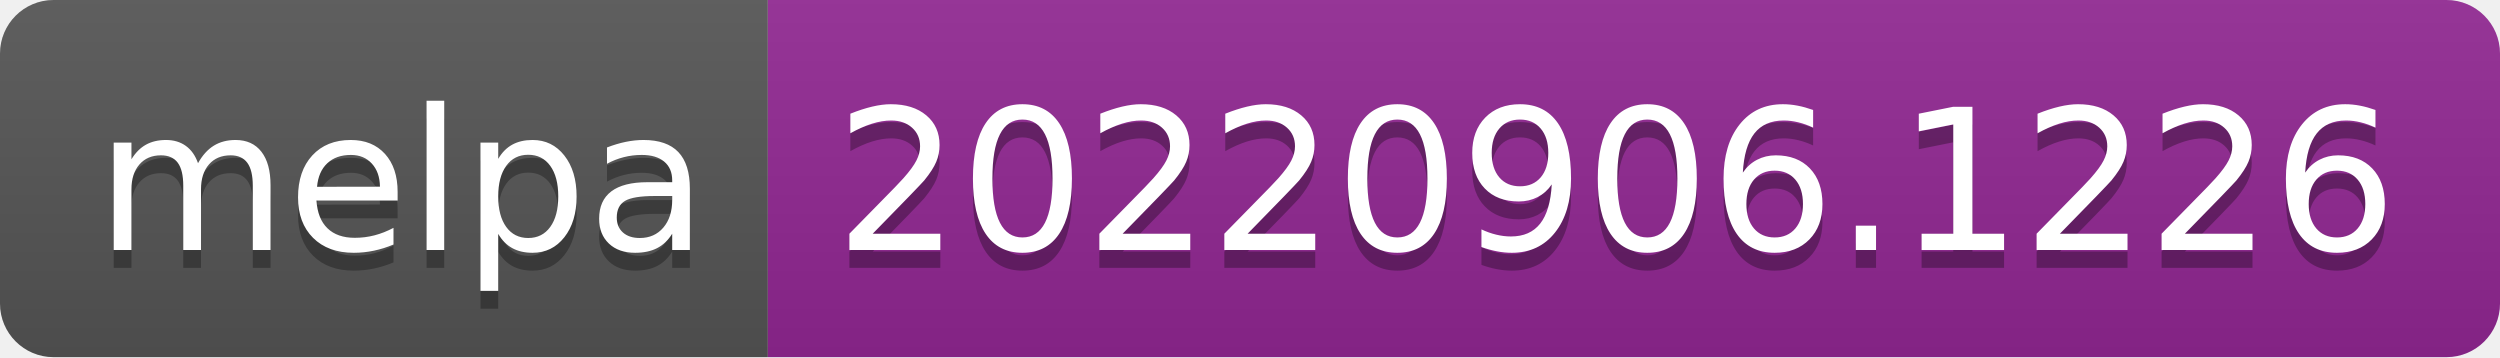
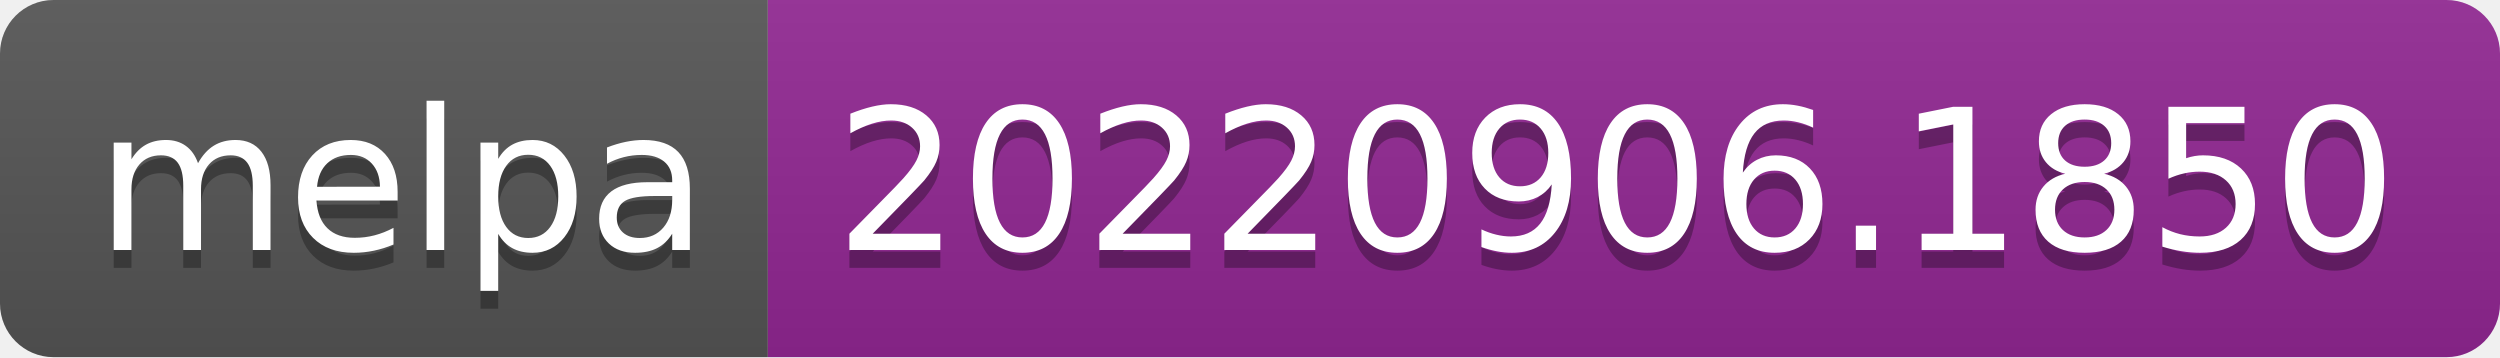
- <svg xmlns="http://www.w3.org/2000/svg" width="140" height="20" role="img" aria-label="melpa: 20220906.1226">
+ <svg xmlns="http://www.w3.org/2000/svg" width="140" height="20" role="img" aria-label="melpa: 20220906.1850">
  <linearGradient id="s" x2="0" y2="100%">
    <stop offset="0" stop-color="#bbb" stop-opacity=".1" />
    <stop offset="1" stop-opacity=".1" />
  </linearGradient>
  <clipPath id="r">
    <rect width="140" height="20" rx="3" fill="#fff" />
  </clipPath>
  <g clip-path="url(#r)">
    <rect width="43" height="20" fill="#555" />
    <rect x="43" width="97" height="20" fill="#922793" />
    <rect width="140" height="20" fill="url(#s)" />
  </g>
  <g fill="#fff" text-anchor="middle" font-family="Verdana,Geneva,DejaVu Sans,sans-serif" text-rendering="geometricPrecision" font-size="110">
    <text aria-hidden="true" x="225" y="150" fill="#010101" fill-opacity=".3" transform="scale(.1)" textLength="330">melpa</text>
    <text x="225" y="140" transform="scale(.1)" fill="#fff" textLength="330">melpa</text>
-     <text aria-hidden="true" x="905" y="150" fill="#010101" fill-opacity=".3" transform="scale(.1)" textLength="870">20220906.1226</text>
-     <text x="905" y="140" transform="scale(.1)" fill="#fff" textLength="870">20220906.1226</text>
+     <text aria-hidden="true" x="905" y="150" fill="#010101" fill-opacity=".3" transform="scale(.1)" textLength="870">20220906.1850</text>
+     <text x="905" y="140" transform="scale(.1)" fill="#fff" textLength="870">20220906.1850</text>
  </g>
</svg>
